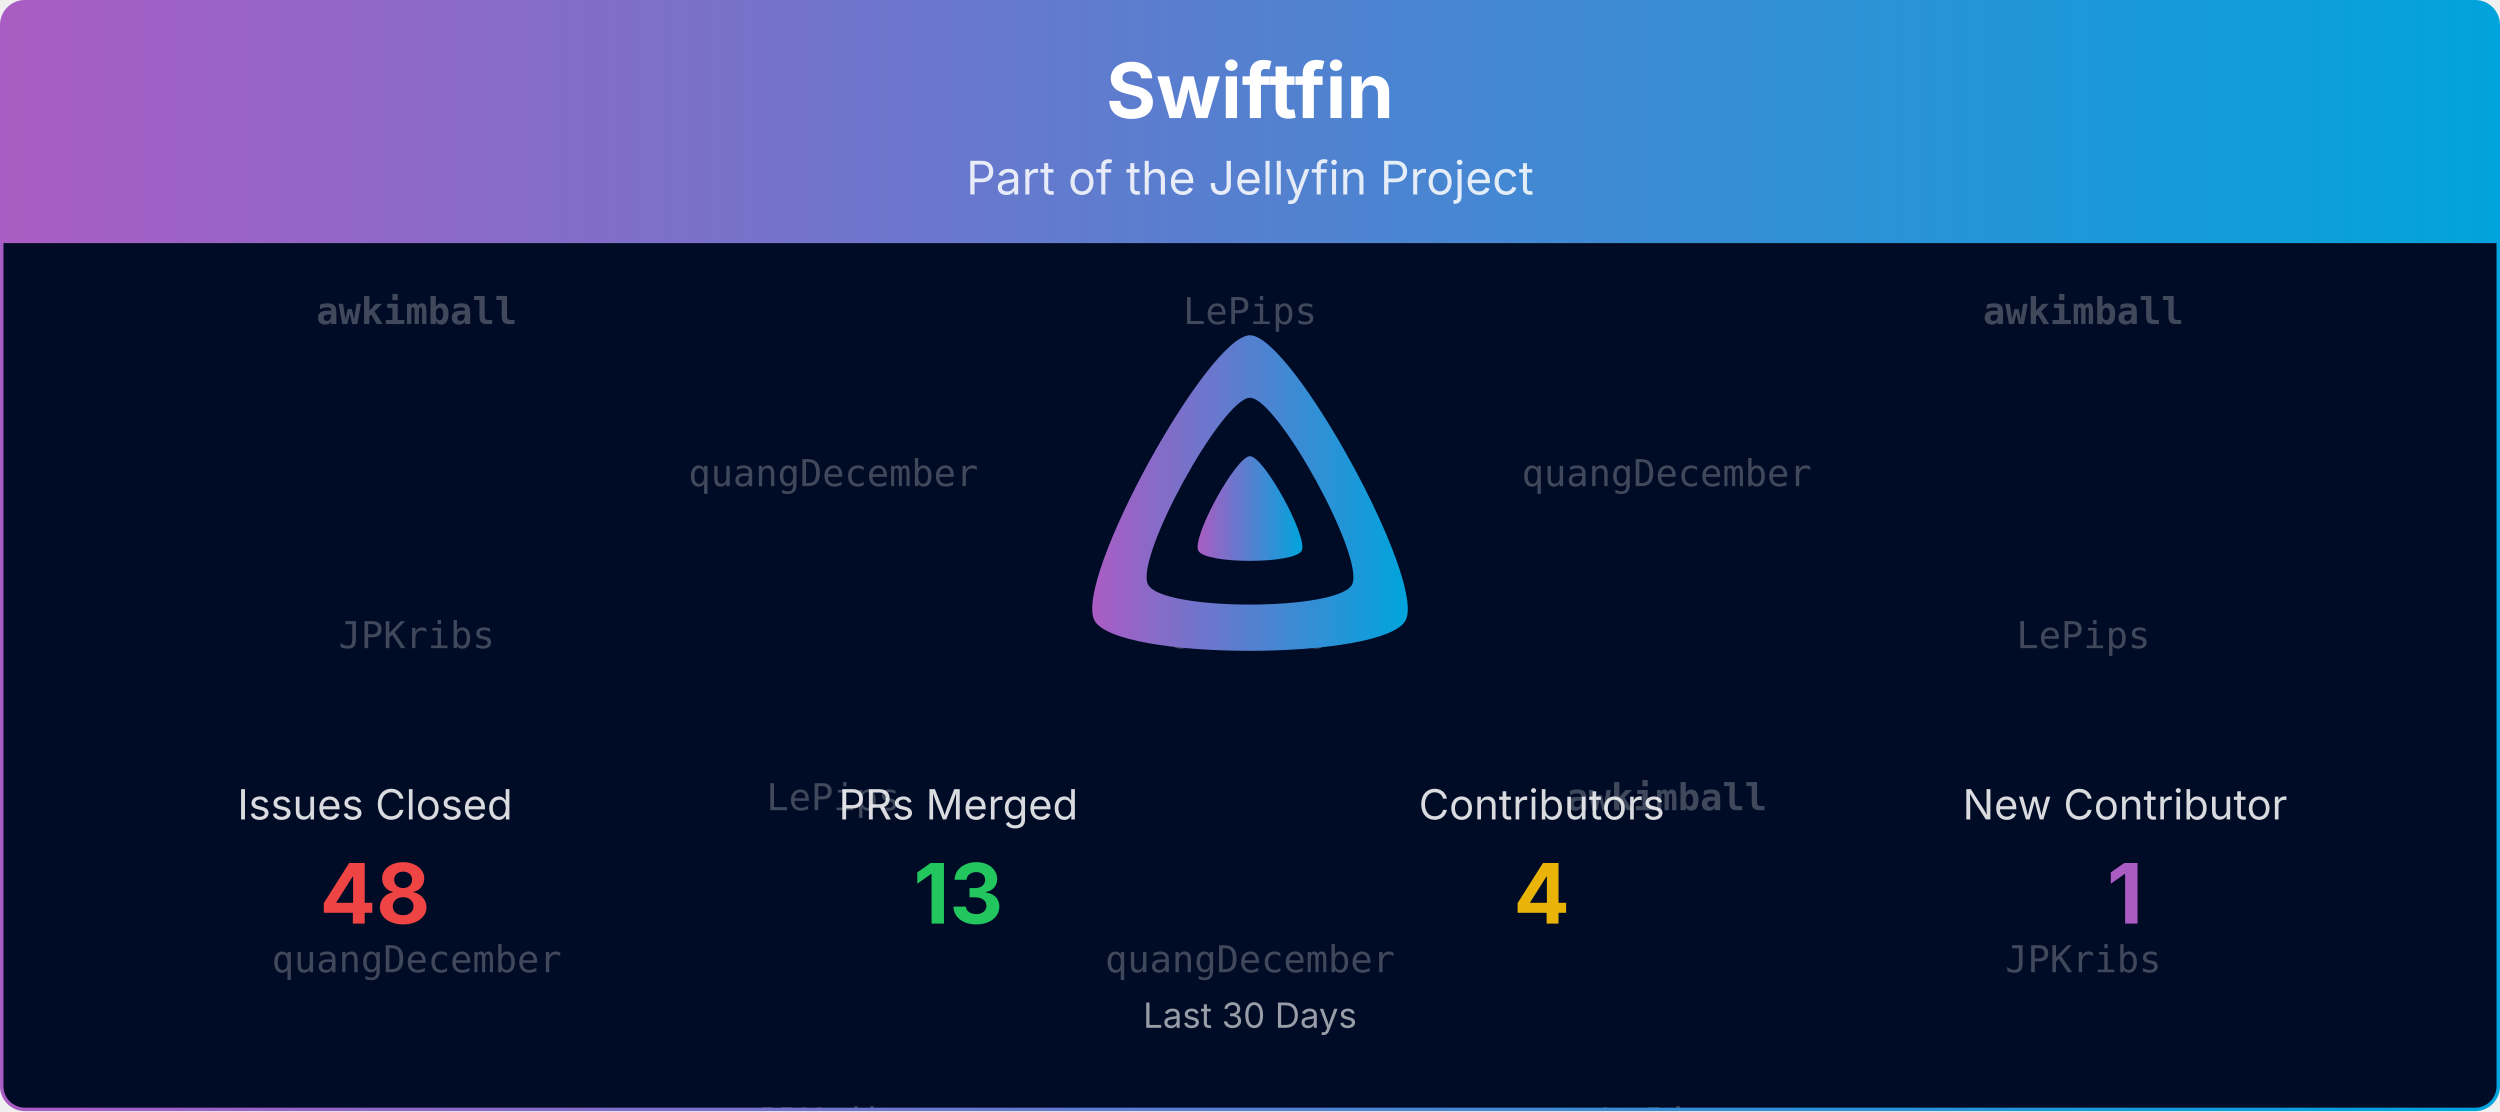
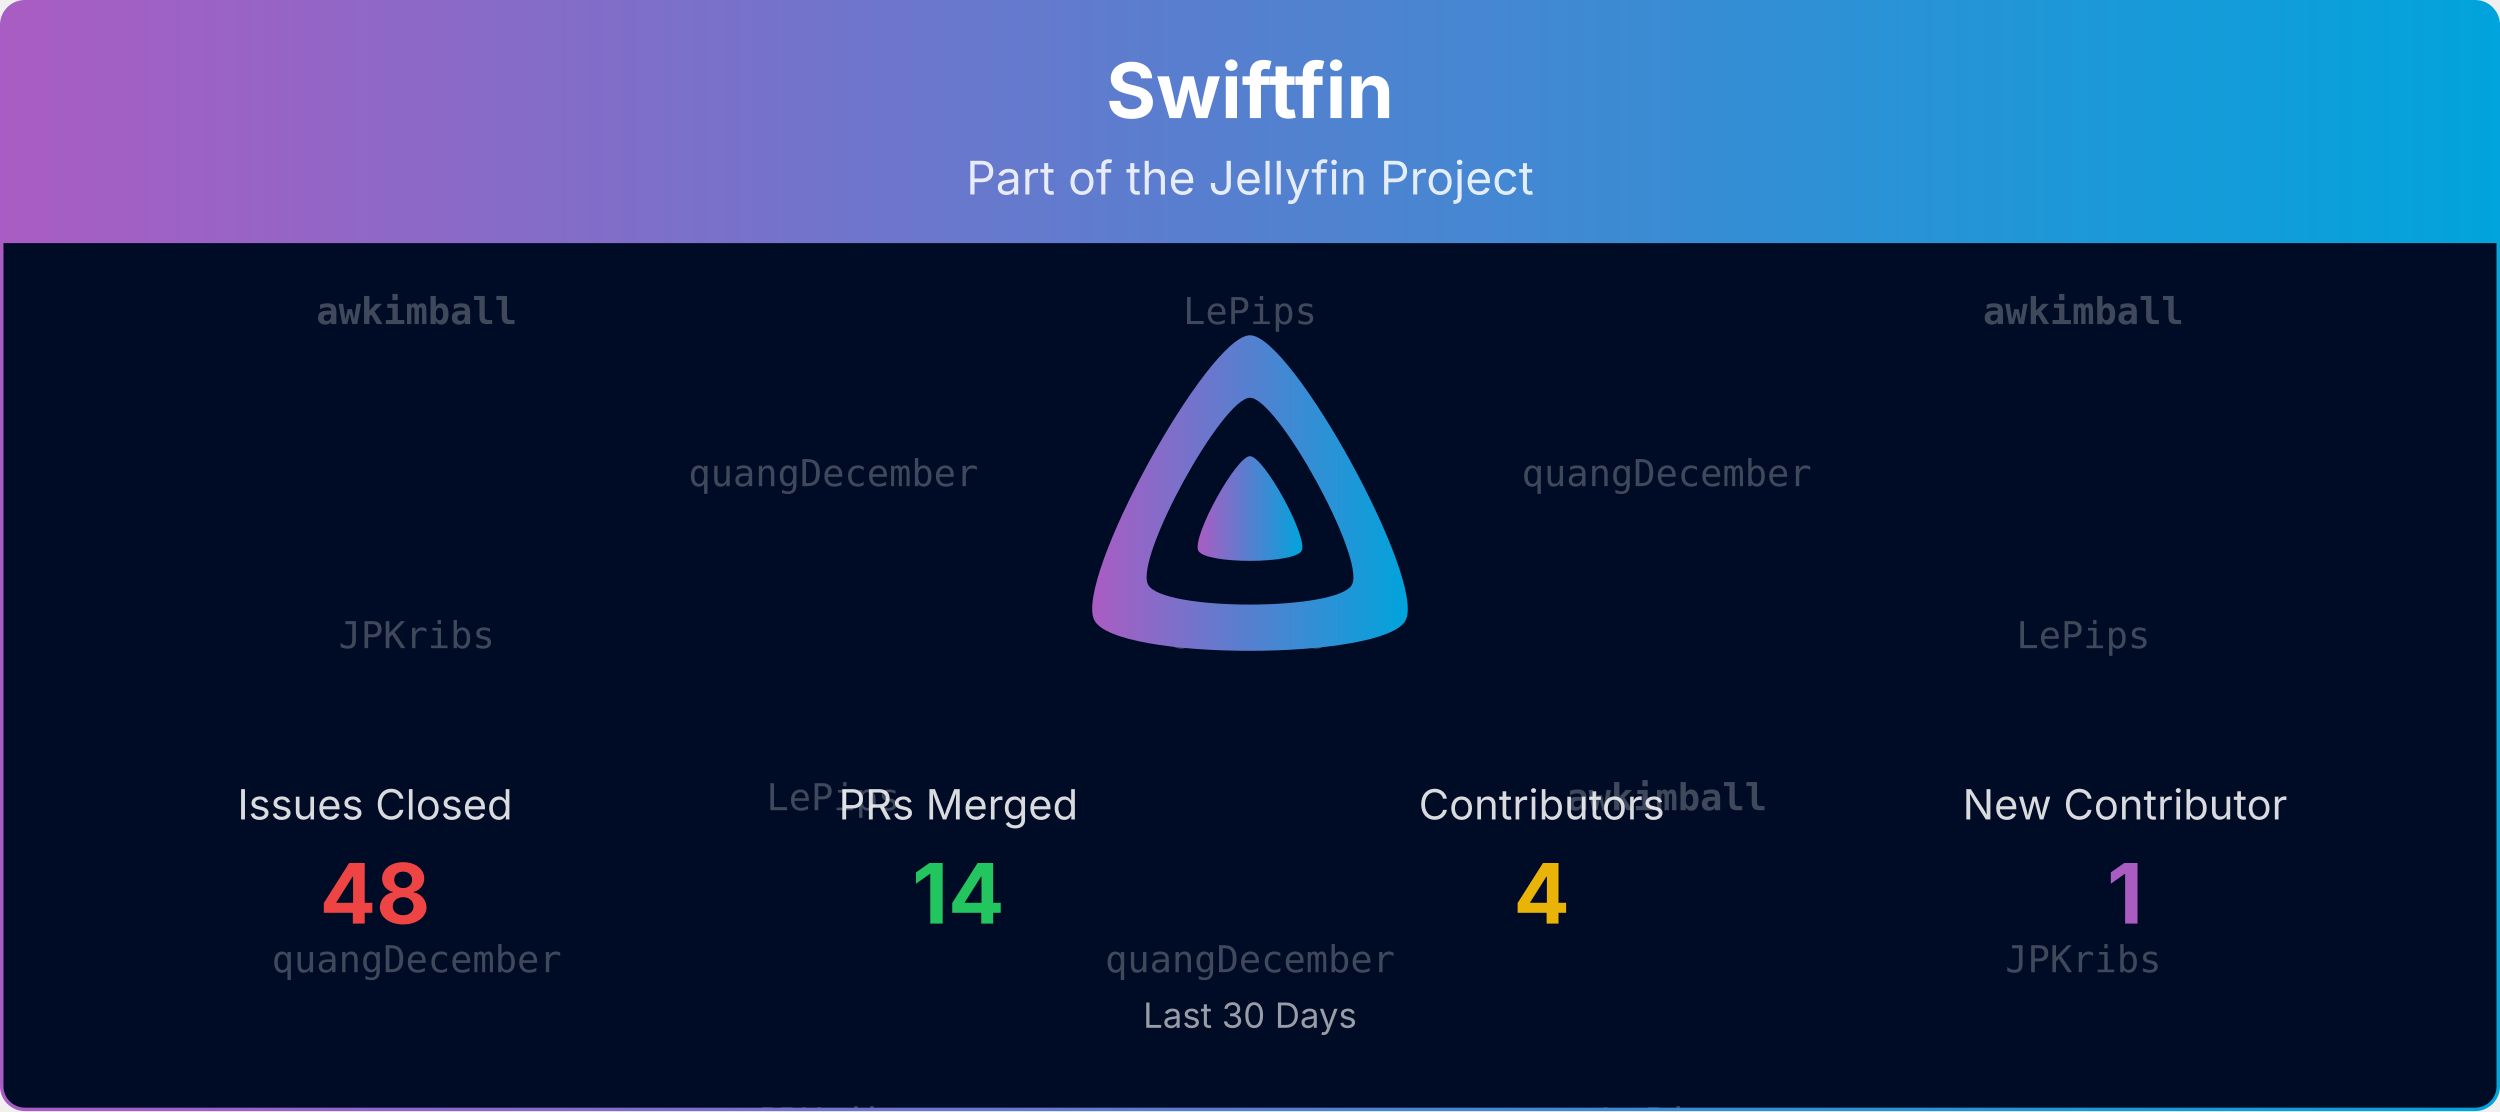
<svg xmlns="http://www.w3.org/2000/svg" viewBox="0 0 1080 480" width="100%" role="img" aria-label="Swiftfin">
  <defs>
    <linearGradient id="banner-swiftfin-grad" x1="0" y1="0" x2="1" y2="0">
      <stop offset="0%" stop-color="#AA5CC3" />
      <stop offset="100%" stop-color="#00A4DC" />
    </linearGradient>
    <clipPath id="banner-swiftfin-grad-clip">
      <rect x="0.75" y="0.75" width="1078.5" height="478.5" rx="10" ry="10" />
    </clipPath>
  </defs>
  <defs>
    <clipPath id="banner-swiftfin-grad-rain-clip">
      <rect x="0.75" y="105" width="1078.5" height="374.25" />
    </clipPath>
  </defs>
  <g clip-path="url(#banner-swiftfin-grad-clip)">
    <path d="M0.75,10.75 A10.0,10.0 0 0 1 10.75,0.75 L1069.25,0.75 A10.0,10.0 0 0 1 1079.25,10.75 L1079.25,105.00 L0.75,105.00 Z" fill="url(#banner-swiftfin-grad)" />
    <text x="540.0" y="51" text-anchor="middle" font-size="33" font-weight="700" font-family="Plus Jakarta Sans, system-ui, -apple-system, Segoe UI, sans-serif" fill="#ffffff">Swiftfin</text>
    <text x="540.0" y="84" text-anchor="middle" font-size="20" font-family="Plus Jakarta Sans, system-ui, -apple-system, Segoe UI, sans-serif" fill="#ffffff" opacity="0.85">Part of the Jellyfin Project</text>
    <rect x="0.75" y="105" width="1078.5" height="374.25" fill="#000b25" />
    <g opacity="0.25" clip-path="url(#banner-swiftfin-grad-rain-clip)" font-family="ui-monospace, SFMono-Regular, Menlo, Consolas, monospace" font-size="16" fill="#ffffff" text-anchor="middle">
      <g transform="translate(180.00,105)">
        <g>
          <animateTransform attributeName="transform" type="translate" values="0,-420;0,0" dur="10.00s" begin="-0.00s" repeatCount="indefinite" />
          <text y="35.0" font-weight="700">awkimball</text>
          <text y="175.0">JPKribs</text>
          <text y="315.0">quangDecember</text>
          <text y="455.0" font-weight="700">awkimball</text>
          <text y="595.0">JPKribs</text>
          <text y="735.0">quangDecember</text>
        </g>
      </g>
      <g transform="translate(540.00,105)">
        <g>
          <animateTransform attributeName="transform" type="translate" values="0,-420;0,0" dur="10.00s" begin="-1.91s" repeatCount="indefinite" />
          <text y="35.0">LePips</text>
          <text y="175.0">JPKribs</text>
          <text y="315.0">quangDecember</text>
          <text y="455.0">LePips</text>
          <text y="595.0">JPKribs</text>
          <text y="735.0">quangDecember</text>
        </g>
      </g>
      <g transform="translate(900.00,105)">
        <g>
          <animateTransform attributeName="transform" type="translate" values="0,-420;0,0" dur="10.00s" begin="-3.82s" repeatCount="indefinite" />
          <text y="35.0" font-weight="700">awkimball</text>
          <text y="175.0">LePips</text>
          <text y="315.0">JPKribs</text>
          <text y="455.0" font-weight="700">awkimball</text>
          <text y="595.0">LePips</text>
          <text y="735.0">JPKribs</text>
        </g>
      </g>
      <g transform="translate(360.00,105)">
        <g>
          <animateTransform attributeName="transform" type="translate" values="0,-420;0,0" dur="10.00s" begin="-5.73s" repeatCount="indefinite" />
          <text y="105.0">quangDecember</text>
          <text y="245.0">LePips</text>
          <text y="385.0">JPKribs</text>
          <text y="525.0">quangDecember</text>
          <text y="665.0">LePips</text>
          <text y="805.0">JPKribs</text>
        </g>
      </g>
      <g transform="translate(720.00,105)">
        <g>
          <animateTransform attributeName="transform" type="translate" values="0,-420;0,0" dur="10.00s" begin="-7.64s" repeatCount="indefinite" />
          <text y="105.0">quangDecember</text>
          <text y="245.0" font-weight="700">awkimball</text>
          <text y="385.0">LePips</text>
          <text y="525.0">quangDecember</text>
          <text y="665.0" font-weight="700">awkimball</text>
          <text y="805.0">LePips</text>
        </g>
      </g>
    </g>
    <g transform="translate(465.00,138.00) scale(0.29297)">
      <path fill="url(#banner-swiftfin-grad)" fill-rule="evenodd" d="M256,23.3c-61.6,0-259.8,359.4-229.6,420.1s429.3,60,459.2,0S317.6,23.3,256,23.3zM406.5,390.8c-19.6,39.3-281.1,39.8-300.9,0s110.1-275.3,150.4-275.3S426.1,351.4,406.5,390.8z" />
      <path fill="url(#banner-swiftfin-grad)" d="M256,201.6c-20.4,0-86.2,119.3-76.2,139.4s142.5,19.9,152.4,0S276.5,201.6,256,201.6z" />
    </g>
    <text x="162.0" y="354.0" text-anchor="middle" font-size="18" font-family="Plus Jakarta Sans, system-ui, -apple-system, Segoe UI, sans-serif" fill="#ffffff" opacity="0.85">Issues Closed</text>
    <text x="162.0" y="399.0" text-anchor="middle" font-size="36" font-weight="700" font-family="Plus Jakarta Sans, system-ui, -apple-system, Segoe UI, sans-serif" fill="#ef4444">48</text>
    <text x="414.0" y="354.0" text-anchor="middle" font-size="18" font-family="Plus Jakarta Sans, system-ui, -apple-system, Segoe UI, sans-serif" fill="#ffffff" opacity="0.85">PRs Merged</text>
-     <text x="414.0" y="399.0" text-anchor="middle" font-size="36" font-weight="700" font-family="Plus Jakarta Sans, system-ui, -apple-system, Segoe UI, sans-serif" fill="#22c55e">13</text>
+     <text x="414.0" y="399.0" text-anchor="middle" font-size="36" font-weight="700" font-family="Plus Jakarta Sans, system-ui, -apple-system, Segoe UI, sans-serif" fill="#22c55e">14</text>
    <text x="666.0" y="354.0" text-anchor="middle" font-size="18" font-family="Plus Jakarta Sans, system-ui, -apple-system, Segoe UI, sans-serif" fill="#ffffff" opacity="0.85">Contributors</text>
    <text x="666.0" y="399.0" text-anchor="middle" font-size="36" font-weight="700" font-family="Plus Jakarta Sans, system-ui, -apple-system, Segoe UI, sans-serif" fill="#eab308">4</text>
    <text x="918.0" y="354.0" text-anchor="middle" font-size="18" font-family="Plus Jakarta Sans, system-ui, -apple-system, Segoe UI, sans-serif" fill="#ffffff" opacity="0.85">New Contributor</text>
    <text x="918.0" y="399.0" text-anchor="middle" font-size="36" font-weight="700" font-family="Plus Jakarta Sans, system-ui, -apple-system, Segoe UI, sans-serif" fill="#AA5CC3">1</text>
    <text x="540.0" y="444.0" text-anchor="middle" font-size="15" font-family="Plus Jakarta Sans, system-ui, -apple-system, Segoe UI, sans-serif" fill="#ffffff" opacity="0.6">Last 30 Days</text>
  </g>
  <rect x="0.75" y="0.75" width="1078.5" height="478.5" rx="10" ry="10" fill="none" stroke="url(#banner-swiftfin-grad)" stroke-width="1.5" />
</svg>
